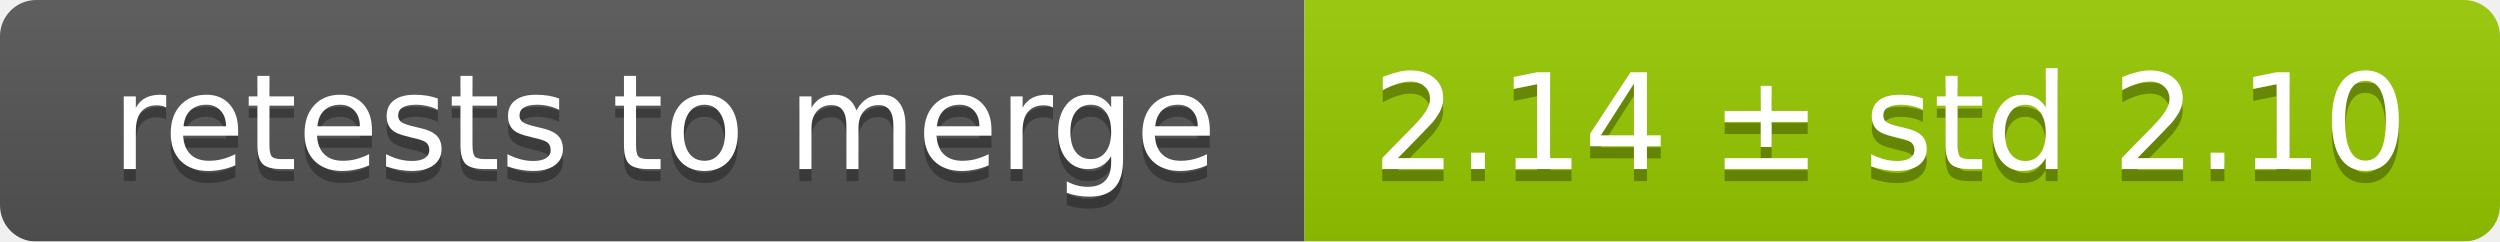
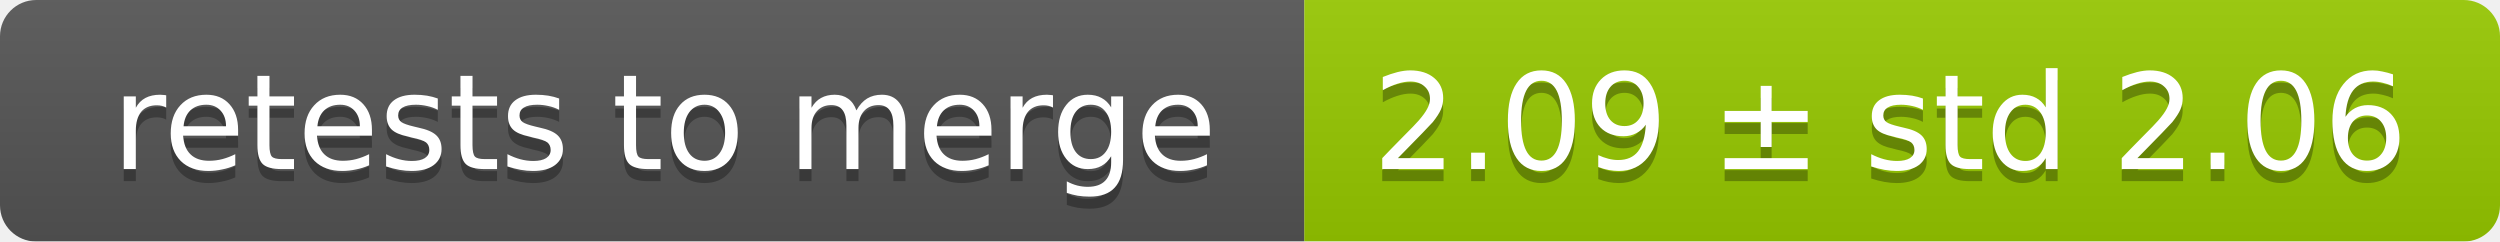
<svg xmlns="http://www.w3.org/2000/svg" width="207" height="20">
  <linearGradient id="smooth" x2="0" y2="100%">
    <stop offset="0" stop-color="#bbb" stop-opacity=".1" />
    <stop offset="1" stop-opacity=".1" />
  </linearGradient>
  <mask id="round">
    <rect width="207" height="20" rx="3" fill="#fff" />
  </mask>
  <g mask="url(#round)">
    <rect width="108" height="20" fill="#555" />
    <rect x="108" width="99" height="20" fill="#97ca00" />
    <rect width="207" height="20" fill="url(#smooth)" />
  </g>
  <g fill="#fff" text-anchor="middle" font-family="DejaVu Sans,Verdana,Geneva,sans-serif" font-size="11">
    <text x="55" y="15" fill="#010101" fill-opacity=".3">retests to merge</text>
    <text x="55" y="14">retests to merge</text>
-     <text x="156.5" y="15" fill="#010101" fill-opacity=".3">2.14 ± std 2.10</text>
-     <text x="156.5" y="14">2.14 ± std 2.10</text>
+     <text x="156.5" y="15" fill="#010101" fill-opacity=".3">2.09 ± std 2.06</text>
+     <text x="156.5" y="14">2.09 ± std 2.06</text>
  </g>
</svg>
